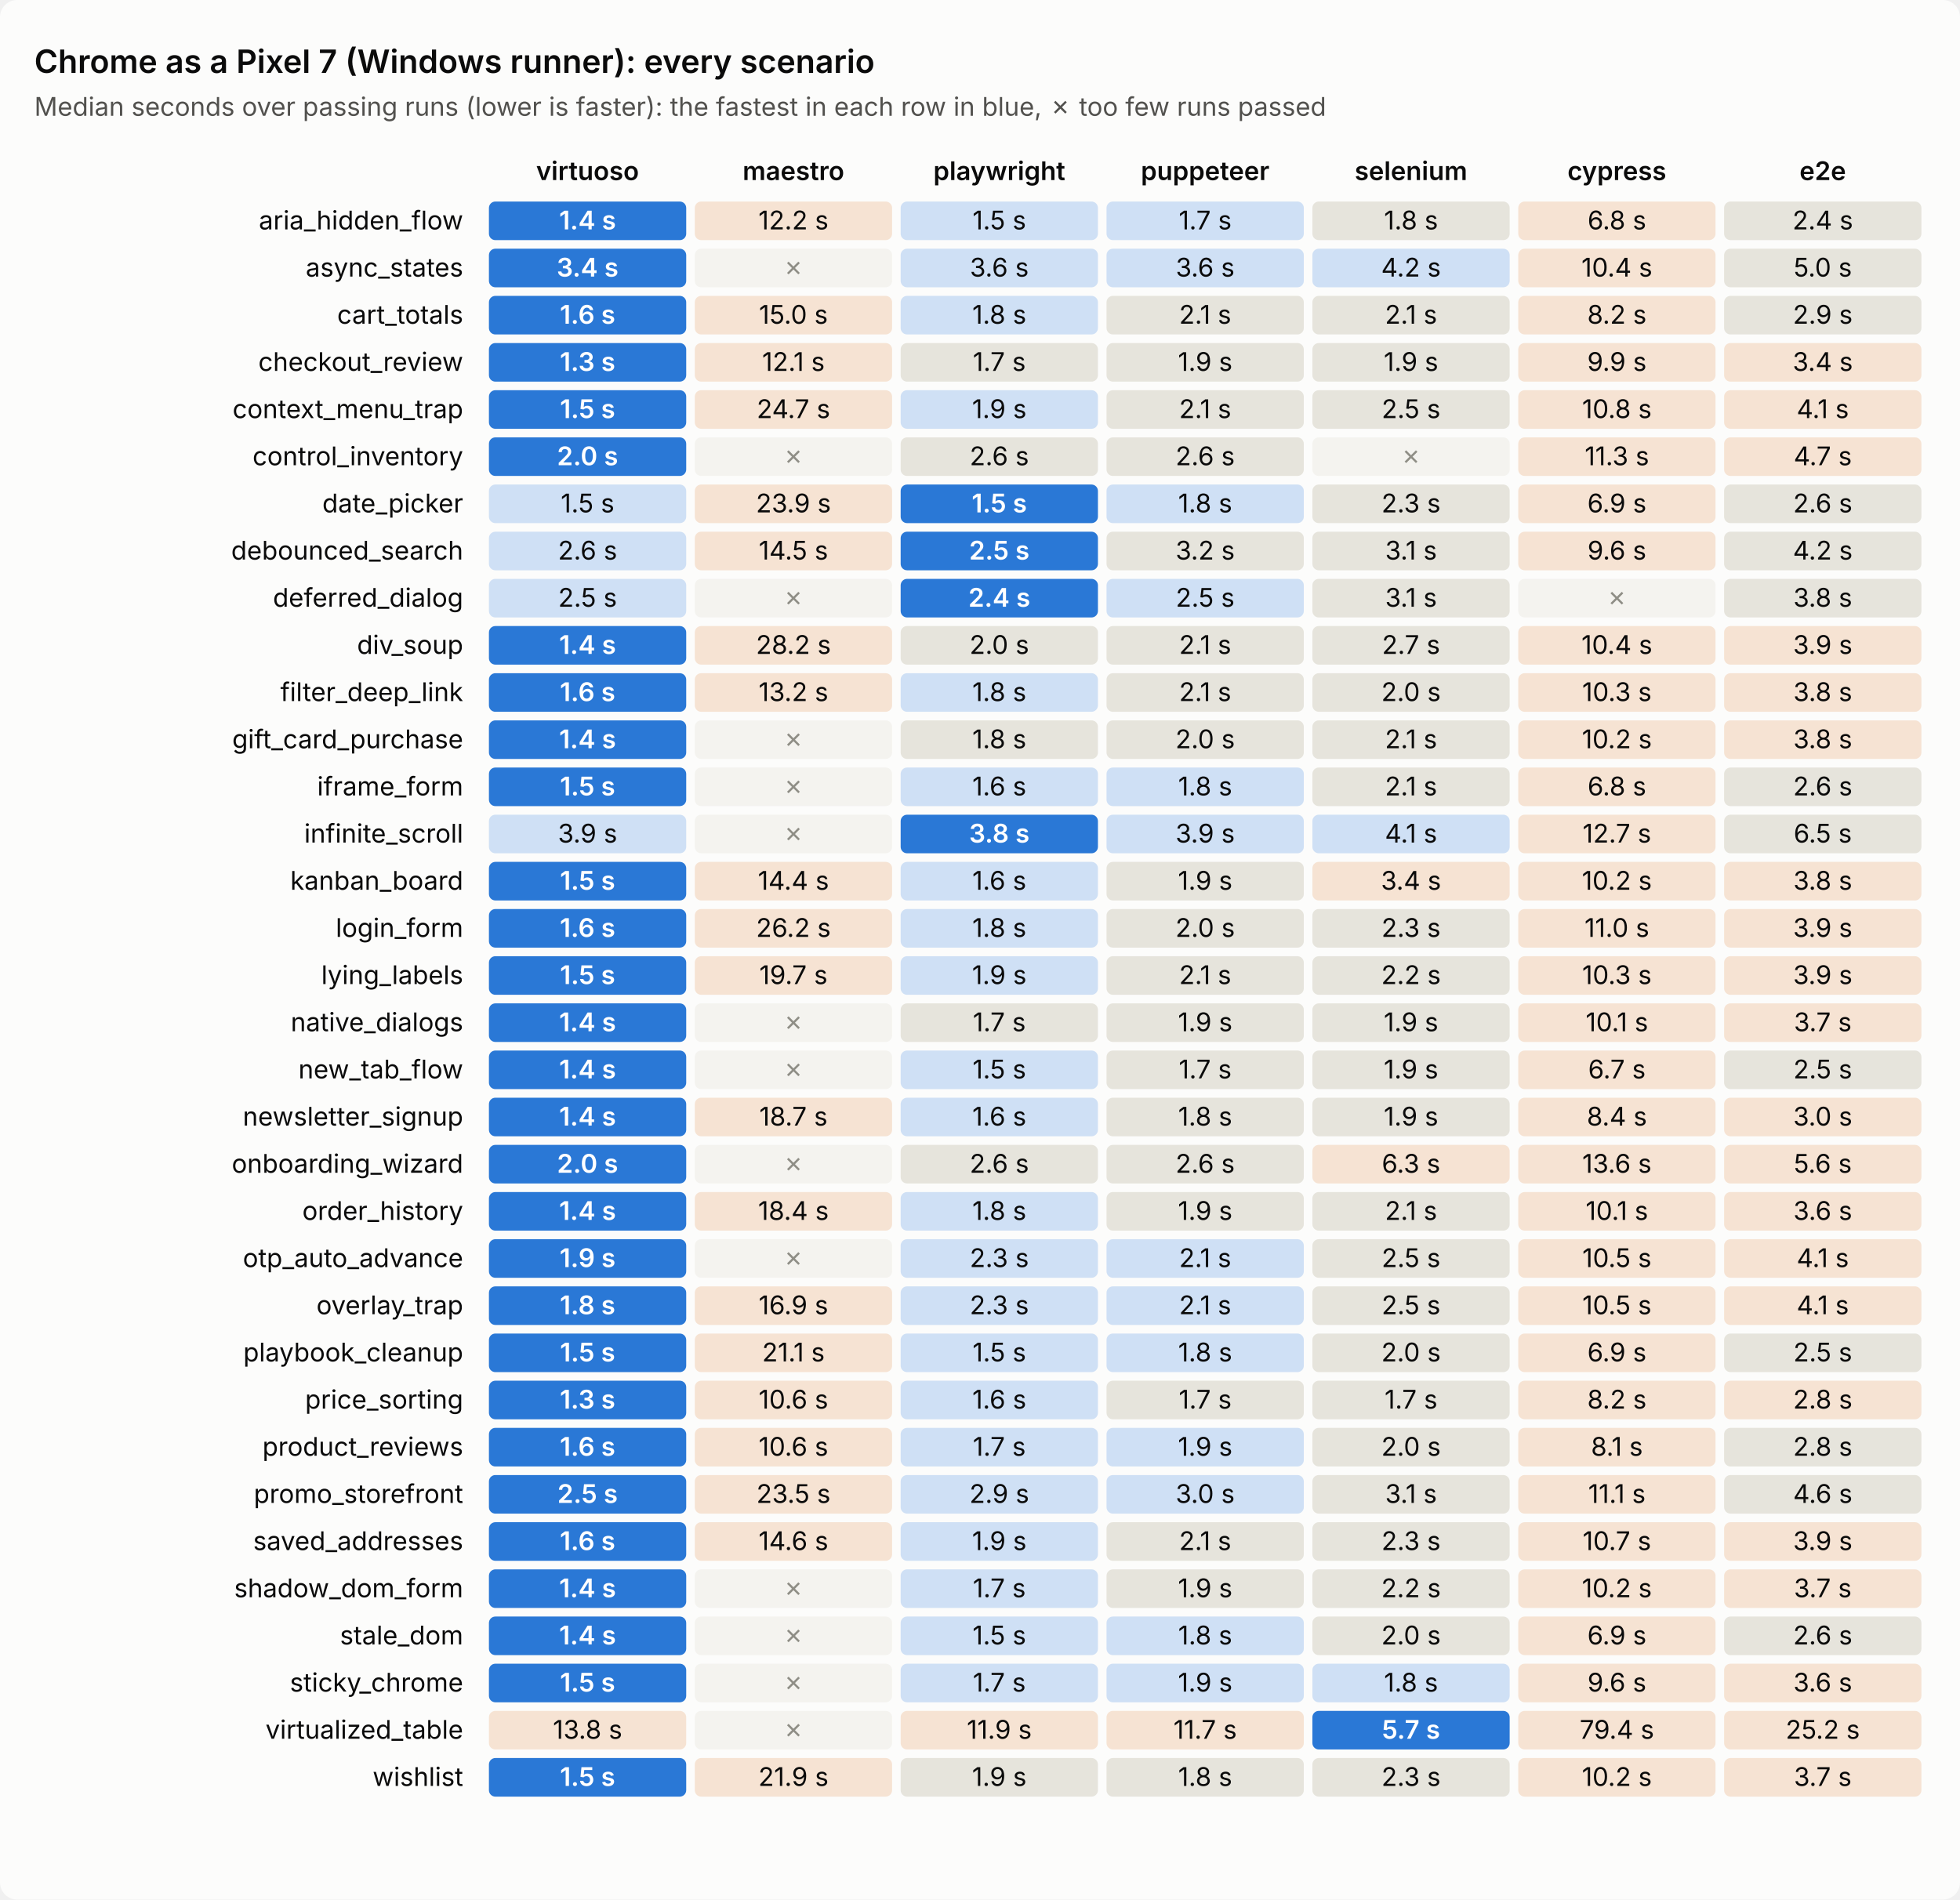
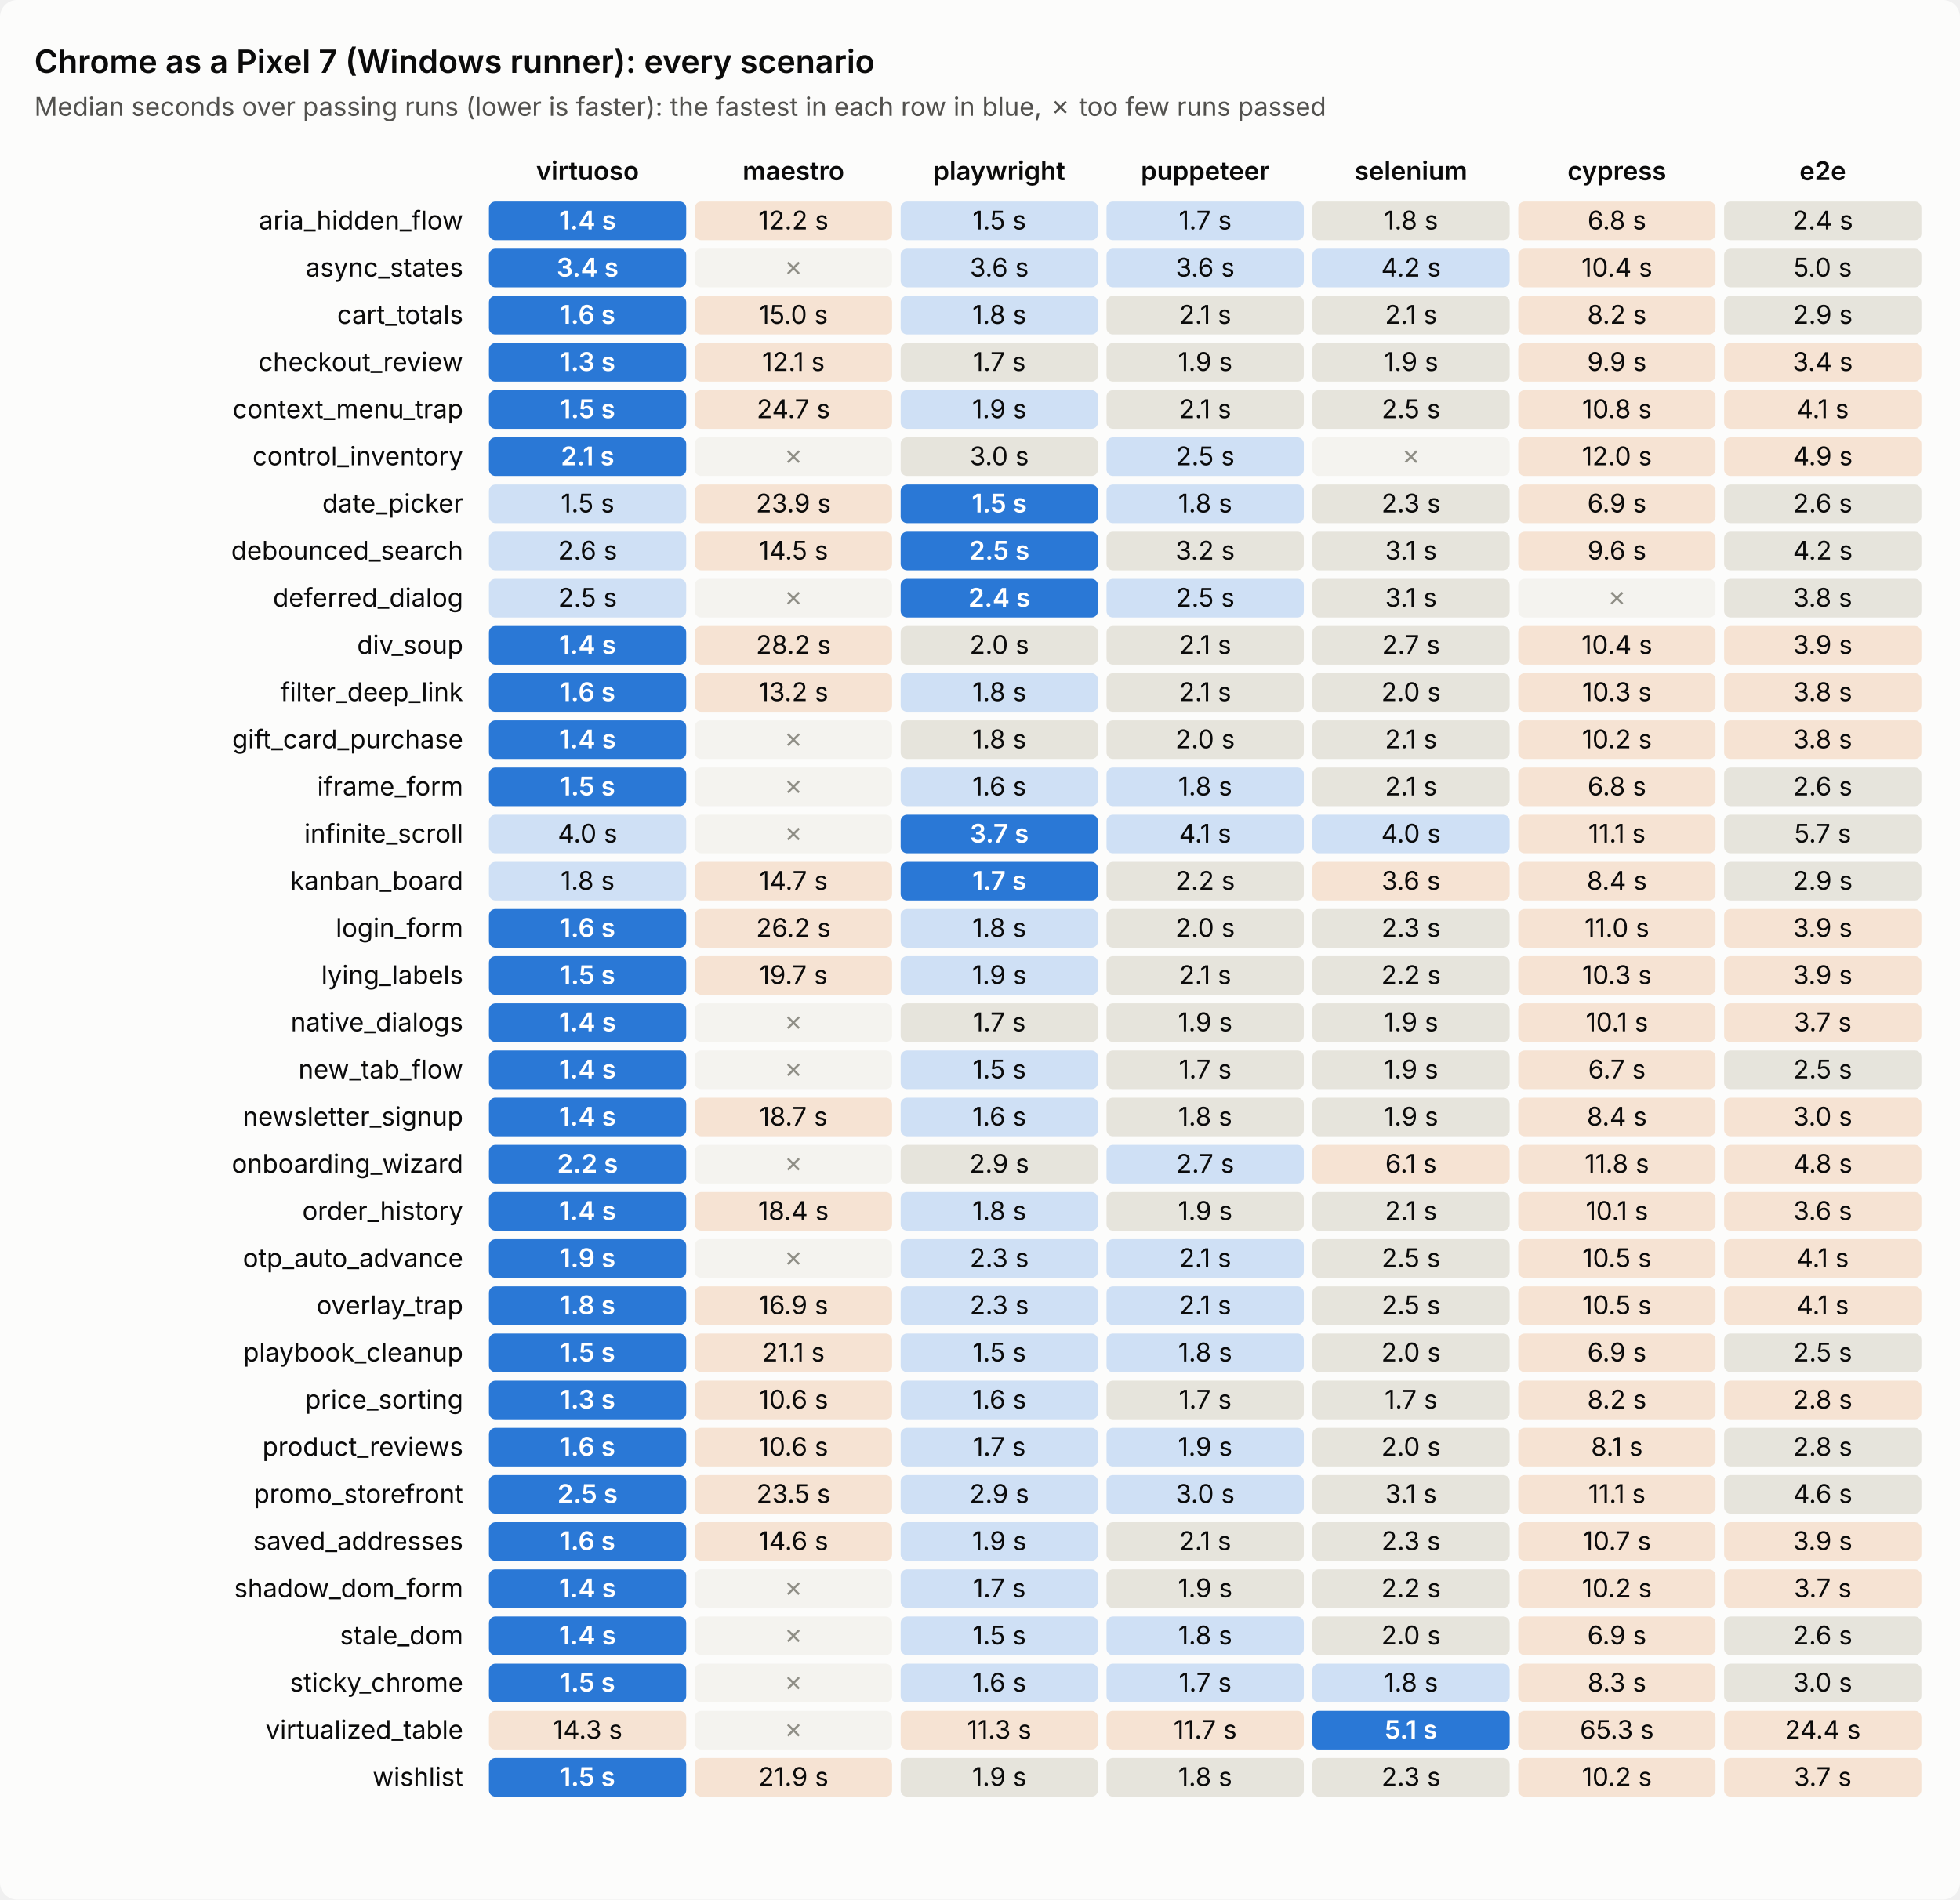
<svg xmlns="http://www.w3.org/2000/svg" viewBox="0 0 914 886" width="914" height="886" role="img" aria-label="Chrome as a Pixel 7 (Windows runner): every scenario's time per tool">
  <style>text{font:12px system-ui,-apple-system,'Segoe UI',sans-serif;fill:#0b0b0b}.sub{fill:#52514e}.title{font-size:15px;font-weight:600}.head{font-weight:600}         .bg{fill:#fcfcfb}.cell{fill:#efeee9}.best{fill:#2a78d6}.best+text{fill:#fff;font-weight:600}.near{fill:#cfe0f5}.mid{fill:#e6e4dc}.far{fill:#f6e3d3}.fail{fill:#f4f3ef}.fail+text{fill:#8f8e86}         @media (prefers-color-scheme: dark){.bg{fill:#1a1a19}text{fill:#f0efec}.sub{fill:#c3c2b7}.cell{fill:#2a2a28}.best{fill:#3987e5}.near{fill:#24364d}.mid{fill:#33322f}.far{fill:#4a3527}.fail{fill:#222221}.fail+text{fill:#7a7970}}</style>
  <rect class="bg" width="914" height="886" rx="8" />
  <text class="title" x="16" y="34.0">Chrome as a Pixel 7 (Windows runner): every scenario</text>
  <text class="sub" x="16" y="54.0">Median seconds over passing runs (lower is faster): the fastest in each row in blue, ✗ too few runs passed</text>
  <text class="head" x="274.0" y="84.0" text-anchor="middle">virtuoso</text>
  <text class="head" x="370.0" y="84.0" text-anchor="middle">maestro</text>
  <text class="head" x="466.0" y="84.0" text-anchor="middle">playwright</text>
  <text class="head" x="562.0" y="84.0" text-anchor="middle">puppeteer</text>
  <text class="head" x="658.0" y="84.0" text-anchor="middle">selenium</text>
  <text class="head" x="754.0" y="84.0" text-anchor="middle">cypress</text>
  <text class="head" x="850.0" y="84.0" text-anchor="middle">e2e</text>
  <text x="216.0" y="107.0" text-anchor="end">aria_hidden_flow</text>
  <rect class="cell best" x="228.0" y="94.0" width="92.0" height="18.0" rx="3" />
  <text x="274.0" y="107.0" text-anchor="middle">1.4 s</text>
  <rect class="cell far" x="324.0" y="94.0" width="92.0" height="18.0" rx="3" />
  <text x="370.0" y="107.0" text-anchor="middle">12.2 s</text>
  <rect class="cell near" x="420.0" y="94.0" width="92.0" height="18.0" rx="3" />
  <text x="466.0" y="107.0" text-anchor="middle">1.5 s</text>
  <rect class="cell near" x="516.0" y="94.0" width="92.0" height="18.0" rx="3" />
  <text x="562.0" y="107.0" text-anchor="middle">1.7 s</text>
  <rect class="cell mid" x="612.0" y="94.0" width="92.0" height="18.0" rx="3" />
  <text x="658.0" y="107.0" text-anchor="middle">1.8 s</text>
  <rect class="cell far" x="708.0" y="94.0" width="92.0" height="18.0" rx="3" />
  <text x="754.0" y="107.0" text-anchor="middle">6.8 s</text>
  <rect class="cell mid" x="804.0" y="94.0" width="92.0" height="18.0" rx="3" />
  <text x="850.0" y="107.0" text-anchor="middle">2.4 s</text>
  <text x="216.0" y="129.0" text-anchor="end">async_states</text>
  <rect class="cell best" x="228.0" y="116.0" width="92.0" height="18.0" rx="3" />
  <text x="274.0" y="129.0" text-anchor="middle">3.4 s</text>
  <rect class="cell fail" x="324.0" y="116.0" width="92.0" height="18.0" rx="3" />
  <text x="370.0" y="129.0" text-anchor="middle">✗</text>
  <rect class="cell near" x="420.0" y="116.0" width="92.0" height="18.0" rx="3" />
  <text x="466.0" y="129.0" text-anchor="middle">3.6 s</text>
  <rect class="cell near" x="516.0" y="116.0" width="92.0" height="18.0" rx="3" />
  <text x="562.0" y="129.0" text-anchor="middle">3.6 s</text>
  <rect class="cell near" x="612.0" y="116.0" width="92.0" height="18.0" rx="3" />
  <text x="658.0" y="129.0" text-anchor="middle">4.2 s</text>
  <rect class="cell far" x="708.0" y="116.0" width="92.0" height="18.0" rx="3" />
  <text x="754.0" y="129.0" text-anchor="middle">10.4 s</text>
  <rect class="cell mid" x="804.0" y="116.0" width="92.0" height="18.0" rx="3" />
  <text x="850.0" y="129.0" text-anchor="middle">5.0 s</text>
  <text x="216.0" y="151.0" text-anchor="end">cart_totals</text>
  <rect class="cell best" x="228.0" y="138.0" width="92.0" height="18.0" rx="3" />
  <text x="274.0" y="151.0" text-anchor="middle">1.6 s</text>
  <rect class="cell far" x="324.0" y="138.0" width="92.0" height="18.0" rx="3" />
  <text x="370.0" y="151.0" text-anchor="middle">15.0 s</text>
  <rect class="cell near" x="420.0" y="138.0" width="92.0" height="18.0" rx="3" />
  <text x="466.0" y="151.0" text-anchor="middle">1.8 s</text>
  <rect class="cell mid" x="516.0" y="138.0" width="92.0" height="18.0" rx="3" />
  <text x="562.0" y="151.0" text-anchor="middle">2.1 s</text>
  <rect class="cell mid" x="612.0" y="138.0" width="92.0" height="18.0" rx="3" />
  <text x="658.0" y="151.0" text-anchor="middle">2.1 s</text>
  <rect class="cell far" x="708.0" y="138.0" width="92.0" height="18.0" rx="3" />
  <text x="754.0" y="151.0" text-anchor="middle">8.2 s</text>
  <rect class="cell mid" x="804.0" y="138.0" width="92.0" height="18.0" rx="3" />
  <text x="850.0" y="151.0" text-anchor="middle">2.9 s</text>
  <text x="216.0" y="173.0" text-anchor="end">checkout_review</text>
  <rect class="cell best" x="228.0" y="160.0" width="92.0" height="18.0" rx="3" />
  <text x="274.0" y="173.0" text-anchor="middle">1.3 s</text>
  <rect class="cell far" x="324.0" y="160.0" width="92.0" height="18.0" rx="3" />
  <text x="370.0" y="173.0" text-anchor="middle">12.1 s</text>
  <rect class="cell mid" x="420.0" y="160.0" width="92.0" height="18.0" rx="3" />
  <text x="466.0" y="173.0" text-anchor="middle">1.7 s</text>
  <rect class="cell mid" x="516.0" y="160.0" width="92.0" height="18.0" rx="3" />
  <text x="562.0" y="173.0" text-anchor="middle">1.9 s</text>
  <rect class="cell mid" x="612.0" y="160.0" width="92.0" height="18.0" rx="3" />
  <text x="658.0" y="173.0" text-anchor="middle">1.9 s</text>
  <rect class="cell far" x="708.0" y="160.0" width="92.0" height="18.0" rx="3" />
  <text x="754.0" y="173.0" text-anchor="middle">9.9 s</text>
  <rect class="cell far" x="804.0" y="160.0" width="92.0" height="18.0" rx="3" />
  <text x="850.0" y="173.0" text-anchor="middle">3.4 s</text>
  <text x="216.0" y="195.0" text-anchor="end">context_menu_trap</text>
  <rect class="cell best" x="228.0" y="182.0" width="92.0" height="18.0" rx="3" />
  <text x="274.0" y="195.0" text-anchor="middle">1.5 s</text>
  <rect class="cell far" x="324.0" y="182.0" width="92.0" height="18.0" rx="3" />
  <text x="370.0" y="195.0" text-anchor="middle">24.7 s</text>
  <rect class="cell near" x="420.0" y="182.0" width="92.0" height="18.0" rx="3" />
  <text x="466.0" y="195.0" text-anchor="middle">1.9 s</text>
  <rect class="cell mid" x="516.0" y="182.0" width="92.0" height="18.0" rx="3" />
  <text x="562.0" y="195.0" text-anchor="middle">2.1 s</text>
  <rect class="cell mid" x="612.0" y="182.0" width="92.0" height="18.0" rx="3" />
  <text x="658.0" y="195.0" text-anchor="middle">2.5 s</text>
  <rect class="cell far" x="708.0" y="182.0" width="92.0" height="18.0" rx="3" />
  <text x="754.0" y="195.0" text-anchor="middle">10.8 s</text>
  <rect class="cell far" x="804.0" y="182.0" width="92.0" height="18.0" rx="3" />
  <text x="850.0" y="195.0" text-anchor="middle">4.1 s</text>
  <text x="216.0" y="217.0" text-anchor="end">control_inventory</text>
  <rect class="cell best" x="228.0" y="204.0" width="92.0" height="18.0" rx="3" />
-   <text x="274.0" y="217.0" text-anchor="middle">2.0 s</text>
+   <text x="274.0" y="217.0" text-anchor="middle">2.1 s</text>
  <rect class="cell fail" x="324.0" y="204.0" width="92.0" height="18.0" rx="3" />
  <text x="370.0" y="217.0" text-anchor="middle">✗</text>
  <rect class="cell mid" x="420.0" y="204.0" width="92.0" height="18.0" rx="3" />
-   <text x="466.0" y="217.0" text-anchor="middle">2.6 s</text>
-   <rect class="cell mid" x="516.0" y="204.0" width="92.0" height="18.0" rx="3" />
-   <text x="562.0" y="217.0" text-anchor="middle">2.6 s</text>
+   <text x="466.0" y="217.0" text-anchor="middle">3.0 s</text>
+   <rect class="cell near" x="516.0" y="204.0" width="92.0" height="18.0" rx="3" />
+   <text x="562.0" y="217.0" text-anchor="middle">2.5 s</text>
  <rect class="cell fail" x="612.0" y="204.0" width="92.0" height="18.0" rx="3" />
  <text x="658.0" y="217.0" text-anchor="middle">✗</text>
  <rect class="cell far" x="708.0" y="204.0" width="92.0" height="18.0" rx="3" />
-   <text x="754.0" y="217.0" text-anchor="middle">11.3 s</text>
+   <text x="754.0" y="217.0" text-anchor="middle">12.0 s</text>
  <rect class="cell far" x="804.0" y="204.0" width="92.0" height="18.0" rx="3" />
-   <text x="850.0" y="217.0" text-anchor="middle">4.7 s</text>
+   <text x="850.0" y="217.0" text-anchor="middle">4.9 s</text>
  <text x="216.0" y="239.0" text-anchor="end">date_picker</text>
  <rect class="cell near" x="228.0" y="226.0" width="92.0" height="18.0" rx="3" />
  <text x="274.0" y="239.0" text-anchor="middle">1.5 s</text>
  <rect class="cell far" x="324.0" y="226.0" width="92.0" height="18.0" rx="3" />
  <text x="370.0" y="239.0" text-anchor="middle">23.9 s</text>
  <rect class="cell best" x="420.0" y="226.0" width="92.0" height="18.0" rx="3" />
  <text x="466.0" y="239.0" text-anchor="middle">1.5 s</text>
  <rect class="cell near" x="516.0" y="226.0" width="92.0" height="18.0" rx="3" />
  <text x="562.0" y="239.0" text-anchor="middle">1.8 s</text>
  <rect class="cell mid" x="612.0" y="226.0" width="92.0" height="18.0" rx="3" />
  <text x="658.0" y="239.0" text-anchor="middle">2.3 s</text>
  <rect class="cell far" x="708.0" y="226.0" width="92.0" height="18.0" rx="3" />
  <text x="754.0" y="239.0" text-anchor="middle">6.9 s</text>
  <rect class="cell mid" x="804.0" y="226.0" width="92.0" height="18.0" rx="3" />
  <text x="850.0" y="239.0" text-anchor="middle">2.6 s</text>
  <text x="216.0" y="261.0" text-anchor="end">debounced_search</text>
  <rect class="cell near" x="228.0" y="248.0" width="92.0" height="18.0" rx="3" />
  <text x="274.0" y="261.0" text-anchor="middle">2.6 s</text>
  <rect class="cell far" x="324.0" y="248.0" width="92.0" height="18.0" rx="3" />
  <text x="370.0" y="261.0" text-anchor="middle">14.5 s</text>
  <rect class="cell best" x="420.0" y="248.0" width="92.0" height="18.0" rx="3" />
  <text x="466.0" y="261.0" text-anchor="middle">2.5 s</text>
  <rect class="cell mid" x="516.0" y="248.0" width="92.0" height="18.0" rx="3" />
  <text x="562.0" y="261.0" text-anchor="middle">3.2 s</text>
  <rect class="cell mid" x="612.0" y="248.0" width="92.0" height="18.0" rx="3" />
  <text x="658.0" y="261.0" text-anchor="middle">3.1 s</text>
  <rect class="cell far" x="708.0" y="248.0" width="92.0" height="18.0" rx="3" />
  <text x="754.0" y="261.0" text-anchor="middle">9.6 s</text>
  <rect class="cell mid" x="804.0" y="248.0" width="92.0" height="18.0" rx="3" />
  <text x="850.0" y="261.0" text-anchor="middle">4.2 s</text>
  <text x="216.0" y="283.0" text-anchor="end">deferred_dialog</text>
  <rect class="cell near" x="228.0" y="270.0" width="92.0" height="18.0" rx="3" />
  <text x="274.0" y="283.0" text-anchor="middle">2.5 s</text>
  <rect class="cell fail" x="324.0" y="270.0" width="92.0" height="18.0" rx="3" />
  <text x="370.0" y="283.0" text-anchor="middle">✗</text>
  <rect class="cell best" x="420.0" y="270.0" width="92.0" height="18.0" rx="3" />
  <text x="466.0" y="283.0" text-anchor="middle">2.4 s</text>
  <rect class="cell near" x="516.0" y="270.0" width="92.0" height="18.0" rx="3" />
  <text x="562.0" y="283.0" text-anchor="middle">2.5 s</text>
  <rect class="cell mid" x="612.0" y="270.0" width="92.0" height="18.0" rx="3" />
  <text x="658.0" y="283.0" text-anchor="middle">3.1 s</text>
  <rect class="cell fail" x="708.0" y="270.0" width="92.0" height="18.0" rx="3" />
  <text x="754.0" y="283.0" text-anchor="middle">✗</text>
  <rect class="cell mid" x="804.0" y="270.0" width="92.0" height="18.0" rx="3" />
  <text x="850.0" y="283.0" text-anchor="middle">3.8 s</text>
  <text x="216.0" y="305.0" text-anchor="end">div_soup</text>
  <rect class="cell best" x="228.0" y="292.0" width="92.0" height="18.0" rx="3" />
  <text x="274.0" y="305.0" text-anchor="middle">1.4 s</text>
  <rect class="cell far" x="324.0" y="292.0" width="92.0" height="18.0" rx="3" />
  <text x="370.0" y="305.0" text-anchor="middle">28.2 s</text>
  <rect class="cell mid" x="420.0" y="292.0" width="92.0" height="18.0" rx="3" />
  <text x="466.0" y="305.0" text-anchor="middle">2.0 s</text>
  <rect class="cell mid" x="516.0" y="292.0" width="92.0" height="18.0" rx="3" />
  <text x="562.0" y="305.0" text-anchor="middle">2.1 s</text>
  <rect class="cell mid" x="612.0" y="292.0" width="92.0" height="18.0" rx="3" />
  <text x="658.0" y="305.0" text-anchor="middle">2.7 s</text>
  <rect class="cell far" x="708.0" y="292.0" width="92.0" height="18.0" rx="3" />
  <text x="754.0" y="305.0" text-anchor="middle">10.4 s</text>
  <rect class="cell far" x="804.0" y="292.0" width="92.0" height="18.0" rx="3" />
  <text x="850.0" y="305.0" text-anchor="middle">3.9 s</text>
  <text x="216.0" y="327.0" text-anchor="end">filter_deep_link</text>
  <rect class="cell best" x="228.0" y="314.0" width="92.0" height="18.0" rx="3" />
  <text x="274.0" y="327.0" text-anchor="middle">1.6 s</text>
  <rect class="cell far" x="324.0" y="314.0" width="92.0" height="18.0" rx="3" />
  <text x="370.0" y="327.0" text-anchor="middle">13.2 s</text>
  <rect class="cell near" x="420.0" y="314.0" width="92.0" height="18.0" rx="3" />
  <text x="466.0" y="327.0" text-anchor="middle">1.8 s</text>
  <rect class="cell mid" x="516.0" y="314.0" width="92.0" height="18.0" rx="3" />
  <text x="562.0" y="327.0" text-anchor="middle">2.1 s</text>
  <rect class="cell mid" x="612.0" y="314.0" width="92.0" height="18.0" rx="3" />
  <text x="658.0" y="327.0" text-anchor="middle">2.0 s</text>
  <rect class="cell far" x="708.0" y="314.0" width="92.0" height="18.0" rx="3" />
  <text x="754.0" y="327.0" text-anchor="middle">10.3 s</text>
  <rect class="cell far" x="804.0" y="314.0" width="92.0" height="18.0" rx="3" />
  <text x="850.0" y="327.0" text-anchor="middle">3.8 s</text>
  <text x="216.0" y="349.0" text-anchor="end">gift_card_purchase</text>
  <rect class="cell best" x="228.0" y="336.0" width="92.0" height="18.0" rx="3" />
  <text x="274.0" y="349.0" text-anchor="middle">1.4 s</text>
  <rect class="cell fail" x="324.0" y="336.0" width="92.0" height="18.0" rx="3" />
  <text x="370.0" y="349.0" text-anchor="middle">✗</text>
  <rect class="cell mid" x="420.0" y="336.0" width="92.0" height="18.0" rx="3" />
  <text x="466.0" y="349.0" text-anchor="middle">1.8 s</text>
  <rect class="cell mid" x="516.0" y="336.0" width="92.0" height="18.0" rx="3" />
  <text x="562.0" y="349.0" text-anchor="middle">2.0 s</text>
  <rect class="cell mid" x="612.0" y="336.0" width="92.0" height="18.0" rx="3" />
  <text x="658.0" y="349.0" text-anchor="middle">2.1 s</text>
  <rect class="cell far" x="708.0" y="336.0" width="92.0" height="18.0" rx="3" />
  <text x="754.0" y="349.0" text-anchor="middle">10.2 s</text>
  <rect class="cell far" x="804.0" y="336.0" width="92.0" height="18.0" rx="3" />
  <text x="850.0" y="349.0" text-anchor="middle">3.8 s</text>
  <text x="216.0" y="371.0" text-anchor="end">iframe_form</text>
  <rect class="cell best" x="228.0" y="358.0" width="92.0" height="18.0" rx="3" />
  <text x="274.0" y="371.0" text-anchor="middle">1.5 s</text>
  <rect class="cell fail" x="324.0" y="358.0" width="92.0" height="18.0" rx="3" />
  <text x="370.0" y="371.0" text-anchor="middle">✗</text>
  <rect class="cell near" x="420.0" y="358.0" width="92.0" height="18.0" rx="3" />
  <text x="466.0" y="371.0" text-anchor="middle">1.6 s</text>
  <rect class="cell near" x="516.0" y="358.0" width="92.0" height="18.0" rx="3" />
  <text x="562.0" y="371.0" text-anchor="middle">1.8 s</text>
  <rect class="cell mid" x="612.0" y="358.0" width="92.0" height="18.0" rx="3" />
  <text x="658.0" y="371.0" text-anchor="middle">2.1 s</text>
  <rect class="cell far" x="708.0" y="358.0" width="92.0" height="18.0" rx="3" />
  <text x="754.0" y="371.0" text-anchor="middle">6.8 s</text>
  <rect class="cell mid" x="804.0" y="358.0" width="92.0" height="18.0" rx="3" />
  <text x="850.0" y="371.0" text-anchor="middle">2.6 s</text>
  <text x="216.0" y="393.0" text-anchor="end">infinite_scroll</text>
  <rect class="cell near" x="228.0" y="380.0" width="92.0" height="18.0" rx="3" />
-   <text x="274.0" y="393.0" text-anchor="middle">3.9 s</text>
+   <text x="274.0" y="393.0" text-anchor="middle">4.0 s</text>
  <rect class="cell fail" x="324.0" y="380.0" width="92.0" height="18.0" rx="3" />
  <text x="370.0" y="393.0" text-anchor="middle">✗</text>
  <rect class="cell best" x="420.0" y="380.0" width="92.0" height="18.0" rx="3" />
-   <text x="466.0" y="393.0" text-anchor="middle">3.8 s</text>
+   <text x="466.0" y="393.0" text-anchor="middle">3.7 s</text>
  <rect class="cell near" x="516.0" y="380.0" width="92.0" height="18.0" rx="3" />
-   <text x="562.0" y="393.0" text-anchor="middle">3.9 s</text>
+   <text x="562.0" y="393.0" text-anchor="middle">4.1 s</text>
  <rect class="cell near" x="612.0" y="380.0" width="92.0" height="18.0" rx="3" />
-   <text x="658.0" y="393.0" text-anchor="middle">4.1 s</text>
+   <text x="658.0" y="393.0" text-anchor="middle">4.0 s</text>
  <rect class="cell far" x="708.0" y="380.0" width="92.0" height="18.0" rx="3" />
-   <text x="754.0" y="393.0" text-anchor="middle">12.7 s</text>
+   <text x="754.0" y="393.0" text-anchor="middle">11.1 s</text>
  <rect class="cell mid" x="804.0" y="380.0" width="92.0" height="18.0" rx="3" />
-   <text x="850.0" y="393.0" text-anchor="middle">6.5 s</text>
+   <text x="850.0" y="393.0" text-anchor="middle">5.7 s</text>
  <text x="216.0" y="415.0" text-anchor="end">kanban_board</text>
-   <rect class="cell best" x="228.0" y="402.0" width="92.0" height="18.0" rx="3" />
-   <text x="274.0" y="415.0" text-anchor="middle">1.5 s</text>
+   <rect class="cell near" x="228.0" y="402.0" width="92.0" height="18.0" rx="3" />
+   <text x="274.0" y="415.0" text-anchor="middle">1.8 s</text>
  <rect class="cell far" x="324.0" y="402.0" width="92.0" height="18.0" rx="3" />
-   <text x="370.0" y="415.0" text-anchor="middle">14.4 s</text>
-   <rect class="cell near" x="420.0" y="402.0" width="92.0" height="18.0" rx="3" />
-   <text x="466.0" y="415.0" text-anchor="middle">1.6 s</text>
+   <text x="370.0" y="415.0" text-anchor="middle">14.7 s</text>
+   <rect class="cell best" x="420.0" y="402.0" width="92.0" height="18.0" rx="3" />
+   <text x="466.0" y="415.0" text-anchor="middle">1.7 s</text>
  <rect class="cell mid" x="516.0" y="402.0" width="92.0" height="18.0" rx="3" />
-   <text x="562.0" y="415.0" text-anchor="middle">1.9 s</text>
+   <text x="562.0" y="415.0" text-anchor="middle">2.2 s</text>
  <rect class="cell far" x="612.0" y="402.0" width="92.0" height="18.0" rx="3" />
-   <text x="658.0" y="415.0" text-anchor="middle">3.4 s</text>
+   <text x="658.0" y="415.0" text-anchor="middle">3.6 s</text>
  <rect class="cell far" x="708.0" y="402.0" width="92.0" height="18.0" rx="3" />
-   <text x="754.0" y="415.0" text-anchor="middle">10.2 s</text>
-   <rect class="cell far" x="804.0" y="402.0" width="92.0" height="18.0" rx="3" />
-   <text x="850.0" y="415.0" text-anchor="middle">3.8 s</text>
+   <text x="754.0" y="415.0" text-anchor="middle">8.4 s</text>
+   <rect class="cell mid" x="804.0" y="402.0" width="92.0" height="18.0" rx="3" />
+   <text x="850.0" y="415.0" text-anchor="middle">2.9 s</text>
  <text x="216.0" y="437.0" text-anchor="end">login_form</text>
  <rect class="cell best" x="228.0" y="424.0" width="92.0" height="18.0" rx="3" />
  <text x="274.0" y="437.0" text-anchor="middle">1.6 s</text>
  <rect class="cell far" x="324.0" y="424.0" width="92.0" height="18.0" rx="3" />
  <text x="370.0" y="437.0" text-anchor="middle">26.2 s</text>
  <rect class="cell near" x="420.0" y="424.0" width="92.0" height="18.0" rx="3" />
  <text x="466.0" y="437.0" text-anchor="middle">1.8 s</text>
  <rect class="cell mid" x="516.0" y="424.0" width="92.0" height="18.0" rx="3" />
  <text x="562.0" y="437.0" text-anchor="middle">2.0 s</text>
  <rect class="cell mid" x="612.0" y="424.0" width="92.0" height="18.0" rx="3" />
  <text x="658.0" y="437.0" text-anchor="middle">2.3 s</text>
  <rect class="cell far" x="708.0" y="424.0" width="92.0" height="18.0" rx="3" />
  <text x="754.0" y="437.0" text-anchor="middle">11.0 s</text>
  <rect class="cell far" x="804.0" y="424.0" width="92.0" height="18.0" rx="3" />
  <text x="850.0" y="437.0" text-anchor="middle">3.9 s</text>
  <text x="216.0" y="459.0" text-anchor="end">lying_labels</text>
  <rect class="cell best" x="228.0" y="446.0" width="92.0" height="18.0" rx="3" />
  <text x="274.0" y="459.0" text-anchor="middle">1.5 s</text>
  <rect class="cell far" x="324.0" y="446.0" width="92.0" height="18.0" rx="3" />
  <text x="370.0" y="459.0" text-anchor="middle">19.7 s</text>
  <rect class="cell near" x="420.0" y="446.0" width="92.0" height="18.0" rx="3" />
  <text x="466.0" y="459.0" text-anchor="middle">1.9 s</text>
  <rect class="cell mid" x="516.0" y="446.0" width="92.0" height="18.0" rx="3" />
  <text x="562.0" y="459.0" text-anchor="middle">2.1 s</text>
  <rect class="cell mid" x="612.0" y="446.0" width="92.0" height="18.0" rx="3" />
  <text x="658.0" y="459.0" text-anchor="middle">2.2 s</text>
  <rect class="cell far" x="708.0" y="446.0" width="92.0" height="18.0" rx="3" />
  <text x="754.0" y="459.0" text-anchor="middle">10.3 s</text>
  <rect class="cell far" x="804.0" y="446.0" width="92.0" height="18.0" rx="3" />
  <text x="850.0" y="459.0" text-anchor="middle">3.9 s</text>
  <text x="216.0" y="481.0" text-anchor="end">native_dialogs</text>
  <rect class="cell best" x="228.0" y="468.0" width="92.0" height="18.0" rx="3" />
  <text x="274.0" y="481.0" text-anchor="middle">1.4 s</text>
  <rect class="cell fail" x="324.0" y="468.0" width="92.0" height="18.0" rx="3" />
  <text x="370.0" y="481.0" text-anchor="middle">✗</text>
  <rect class="cell mid" x="420.0" y="468.0" width="92.0" height="18.0" rx="3" />
  <text x="466.0" y="481.0" text-anchor="middle">1.7 s</text>
  <rect class="cell mid" x="516.0" y="468.0" width="92.0" height="18.0" rx="3" />
  <text x="562.0" y="481.0" text-anchor="middle">1.9 s</text>
  <rect class="cell mid" x="612.0" y="468.0" width="92.0" height="18.0" rx="3" />
  <text x="658.0" y="481.0" text-anchor="middle">1.9 s</text>
  <rect class="cell far" x="708.0" y="468.0" width="92.0" height="18.0" rx="3" />
  <text x="754.0" y="481.0" text-anchor="middle">10.1 s</text>
  <rect class="cell far" x="804.0" y="468.0" width="92.0" height="18.0" rx="3" />
  <text x="850.0" y="481.0" text-anchor="middle">3.7 s</text>
  <text x="216.0" y="503.0" text-anchor="end">new_tab_flow</text>
  <rect class="cell best" x="228.0" y="490.0" width="92.0" height="18.0" rx="3" />
  <text x="274.0" y="503.0" text-anchor="middle">1.4 s</text>
  <rect class="cell fail" x="324.0" y="490.0" width="92.0" height="18.0" rx="3" />
  <text x="370.0" y="503.0" text-anchor="middle">✗</text>
  <rect class="cell near" x="420.0" y="490.0" width="92.0" height="18.0" rx="3" />
  <text x="466.0" y="503.0" text-anchor="middle">1.5 s</text>
  <rect class="cell mid" x="516.0" y="490.0" width="92.0" height="18.0" rx="3" />
  <text x="562.0" y="503.0" text-anchor="middle">1.7 s</text>
  <rect class="cell mid" x="612.0" y="490.0" width="92.0" height="18.0" rx="3" />
  <text x="658.0" y="503.0" text-anchor="middle">1.9 s</text>
  <rect class="cell far" x="708.0" y="490.0" width="92.0" height="18.0" rx="3" />
  <text x="754.0" y="503.0" text-anchor="middle">6.7 s</text>
  <rect class="cell mid" x="804.0" y="490.0" width="92.0" height="18.0" rx="3" />
  <text x="850.0" y="503.0" text-anchor="middle">2.5 s</text>
  <text x="216.0" y="525.0" text-anchor="end">newsletter_signup</text>
  <rect class="cell best" x="228.0" y="512.0" width="92.0" height="18.0" rx="3" />
  <text x="274.0" y="525.0" text-anchor="middle">1.4 s</text>
  <rect class="cell far" x="324.0" y="512.0" width="92.0" height="18.0" rx="3" />
  <text x="370.0" y="525.0" text-anchor="middle">18.7 s</text>
  <rect class="cell near" x="420.0" y="512.0" width="92.0" height="18.0" rx="3" />
  <text x="466.0" y="525.0" text-anchor="middle">1.6 s</text>
  <rect class="cell mid" x="516.0" y="512.0" width="92.0" height="18.0" rx="3" />
  <text x="562.0" y="525.0" text-anchor="middle">1.8 s</text>
  <rect class="cell mid" x="612.0" y="512.0" width="92.0" height="18.0" rx="3" />
  <text x="658.0" y="525.0" text-anchor="middle">1.9 s</text>
  <rect class="cell far" x="708.0" y="512.0" width="92.0" height="18.0" rx="3" />
  <text x="754.0" y="525.0" text-anchor="middle">8.4 s</text>
  <rect class="cell far" x="804.0" y="512.0" width="92.0" height="18.0" rx="3" />
  <text x="850.0" y="525.0" text-anchor="middle">3.0 s</text>
  <text x="216.0" y="547.0" text-anchor="end">onboarding_wizard</text>
  <rect class="cell best" x="228.0" y="534.0" width="92.0" height="18.0" rx="3" />
-   <text x="274.0" y="547.0" text-anchor="middle">2.0 s</text>
+   <text x="274.0" y="547.0" text-anchor="middle">2.2 s</text>
  <rect class="cell fail" x="324.0" y="534.0" width="92.0" height="18.0" rx="3" />
  <text x="370.0" y="547.0" text-anchor="middle">✗</text>
  <rect class="cell mid" x="420.0" y="534.0" width="92.0" height="18.0" rx="3" />
-   <text x="466.0" y="547.0" text-anchor="middle">2.6 s</text>
-   <rect class="cell mid" x="516.0" y="534.0" width="92.0" height="18.0" rx="3" />
-   <text x="562.0" y="547.0" text-anchor="middle">2.6 s</text>
+   <text x="466.0" y="547.0" text-anchor="middle">2.9 s</text>
+   <rect class="cell near" x="516.0" y="534.0" width="92.0" height="18.0" rx="3" />
+   <text x="562.0" y="547.0" text-anchor="middle">2.7 s</text>
  <rect class="cell far" x="612.0" y="534.0" width="92.0" height="18.0" rx="3" />
-   <text x="658.0" y="547.0" text-anchor="middle">6.3 s</text>
+   <text x="658.0" y="547.0" text-anchor="middle">6.1 s</text>
  <rect class="cell far" x="708.0" y="534.0" width="92.0" height="18.0" rx="3" />
-   <text x="754.0" y="547.0" text-anchor="middle">13.6 s</text>
+   <text x="754.0" y="547.0" text-anchor="middle">11.8 s</text>
  <rect class="cell far" x="804.0" y="534.0" width="92.0" height="18.0" rx="3" />
-   <text x="850.0" y="547.0" text-anchor="middle">5.6 s</text>
+   <text x="850.0" y="547.0" text-anchor="middle">4.8 s</text>
  <text x="216.0" y="569.0" text-anchor="end">order_history</text>
  <rect class="cell best" x="228.0" y="556.0" width="92.0" height="18.0" rx="3" />
  <text x="274.0" y="569.0" text-anchor="middle">1.4 s</text>
  <rect class="cell far" x="324.0" y="556.0" width="92.0" height="18.0" rx="3" />
  <text x="370.0" y="569.0" text-anchor="middle">18.4 s</text>
  <rect class="cell near" x="420.0" y="556.0" width="92.0" height="18.0" rx="3" />
  <text x="466.0" y="569.0" text-anchor="middle">1.8 s</text>
  <rect class="cell mid" x="516.0" y="556.0" width="92.0" height="18.0" rx="3" />
  <text x="562.0" y="569.0" text-anchor="middle">1.9 s</text>
  <rect class="cell mid" x="612.0" y="556.0" width="92.0" height="18.0" rx="3" />
  <text x="658.0" y="569.0" text-anchor="middle">2.1 s</text>
  <rect class="cell far" x="708.0" y="556.0" width="92.0" height="18.0" rx="3" />
  <text x="754.0" y="569.0" text-anchor="middle">10.1 s</text>
  <rect class="cell far" x="804.0" y="556.0" width="92.0" height="18.0" rx="3" />
  <text x="850.0" y="569.0" text-anchor="middle">3.6 s</text>
  <text x="216.0" y="591.0" text-anchor="end">otp_auto_advance</text>
  <rect class="cell best" x="228.0" y="578.0" width="92.0" height="18.0" rx="3" />
  <text x="274.0" y="591.0" text-anchor="middle">1.9 s</text>
  <rect class="cell fail" x="324.0" y="578.0" width="92.0" height="18.0" rx="3" />
  <text x="370.0" y="591.0" text-anchor="middle">✗</text>
  <rect class="cell near" x="420.0" y="578.0" width="92.0" height="18.0" rx="3" />
  <text x="466.0" y="591.0" text-anchor="middle">2.3 s</text>
  <rect class="cell near" x="516.0" y="578.0" width="92.0" height="18.0" rx="3" />
  <text x="562.0" y="591.0" text-anchor="middle">2.1 s</text>
  <rect class="cell mid" x="612.0" y="578.0" width="92.0" height="18.0" rx="3" />
  <text x="658.0" y="591.0" text-anchor="middle">2.5 s</text>
  <rect class="cell far" x="708.0" y="578.0" width="92.0" height="18.0" rx="3" />
  <text x="754.0" y="591.0" text-anchor="middle">10.5 s</text>
  <rect class="cell far" x="804.0" y="578.0" width="92.0" height="18.0" rx="3" />
  <text x="850.0" y="591.0" text-anchor="middle">4.1 s</text>
  <text x="216.0" y="613.0" text-anchor="end">overlay_trap</text>
  <rect class="cell best" x="228.0" y="600.0" width="92.0" height="18.0" rx="3" />
  <text x="274.0" y="613.0" text-anchor="middle">1.8 s</text>
  <rect class="cell far" x="324.0" y="600.0" width="92.0" height="18.0" rx="3" />
  <text x="370.0" y="613.0" text-anchor="middle">16.9 s</text>
  <rect class="cell near" x="420.0" y="600.0" width="92.0" height="18.0" rx="3" />
  <text x="466.0" y="613.0" text-anchor="middle">2.3 s</text>
  <rect class="cell near" x="516.0" y="600.0" width="92.0" height="18.0" rx="3" />
  <text x="562.0" y="613.0" text-anchor="middle">2.1 s</text>
  <rect class="cell mid" x="612.0" y="600.0" width="92.0" height="18.0" rx="3" />
  <text x="658.0" y="613.0" text-anchor="middle">2.5 s</text>
  <rect class="cell far" x="708.0" y="600.0" width="92.0" height="18.0" rx="3" />
  <text x="754.0" y="613.0" text-anchor="middle">10.5 s</text>
  <rect class="cell far" x="804.0" y="600.0" width="92.0" height="18.0" rx="3" />
  <text x="850.0" y="613.0" text-anchor="middle">4.1 s</text>
  <text x="216.0" y="635.0" text-anchor="end">playbook_cleanup</text>
  <rect class="cell best" x="228.0" y="622.0" width="92.0" height="18.0" rx="3" />
  <text x="274.0" y="635.0" text-anchor="middle">1.5 s</text>
  <rect class="cell far" x="324.0" y="622.0" width="92.0" height="18.0" rx="3" />
  <text x="370.0" y="635.0" text-anchor="middle">21.1 s</text>
  <rect class="cell near" x="420.0" y="622.0" width="92.0" height="18.0" rx="3" />
  <text x="466.0" y="635.0" text-anchor="middle">1.5 s</text>
  <rect class="cell near" x="516.0" y="622.0" width="92.0" height="18.0" rx="3" />
  <text x="562.0" y="635.0" text-anchor="middle">1.8 s</text>
  <rect class="cell mid" x="612.0" y="622.0" width="92.0" height="18.0" rx="3" />
  <text x="658.0" y="635.0" text-anchor="middle">2.0 s</text>
  <rect class="cell far" x="708.0" y="622.0" width="92.0" height="18.0" rx="3" />
  <text x="754.0" y="635.0" text-anchor="middle">6.9 s</text>
  <rect class="cell mid" x="804.0" y="622.0" width="92.0" height="18.0" rx="3" />
  <text x="850.0" y="635.0" text-anchor="middle">2.5 s</text>
  <text x="216.0" y="657.0" text-anchor="end">price_sorting</text>
  <rect class="cell best" x="228.0" y="644.0" width="92.0" height="18.0" rx="3" />
  <text x="274.0" y="657.0" text-anchor="middle">1.3 s</text>
  <rect class="cell far" x="324.0" y="644.0" width="92.0" height="18.0" rx="3" />
  <text x="370.0" y="657.0" text-anchor="middle">10.6 s</text>
  <rect class="cell near" x="420.0" y="644.0" width="92.0" height="18.0" rx="3" />
  <text x="466.0" y="657.0" text-anchor="middle">1.6 s</text>
  <rect class="cell mid" x="516.0" y="644.0" width="92.0" height="18.0" rx="3" />
  <text x="562.0" y="657.0" text-anchor="middle">1.7 s</text>
  <rect class="cell mid" x="612.0" y="644.0" width="92.0" height="18.0" rx="3" />
  <text x="658.0" y="657.0" text-anchor="middle">1.7 s</text>
  <rect class="cell far" x="708.0" y="644.0" width="92.0" height="18.0" rx="3" />
  <text x="754.0" y="657.0" text-anchor="middle">8.2 s</text>
  <rect class="cell far" x="804.0" y="644.0" width="92.0" height="18.0" rx="3" />
  <text x="850.0" y="657.0" text-anchor="middle">2.8 s</text>
  <text x="216.0" y="679.0" text-anchor="end">product_reviews</text>
  <rect class="cell best" x="228.0" y="666.0" width="92.0" height="18.0" rx="3" />
  <text x="274.0" y="679.0" text-anchor="middle">1.6 s</text>
  <rect class="cell far" x="324.0" y="666.0" width="92.0" height="18.0" rx="3" />
  <text x="370.0" y="679.0" text-anchor="middle">10.6 s</text>
  <rect class="cell near" x="420.0" y="666.0" width="92.0" height="18.0" rx="3" />
  <text x="466.0" y="679.0" text-anchor="middle">1.7 s</text>
  <rect class="cell near" x="516.0" y="666.0" width="92.0" height="18.0" rx="3" />
  <text x="562.0" y="679.0" text-anchor="middle">1.9 s</text>
  <rect class="cell mid" x="612.0" y="666.0" width="92.0" height="18.0" rx="3" />
  <text x="658.0" y="679.0" text-anchor="middle">2.0 s</text>
  <rect class="cell far" x="708.0" y="666.0" width="92.0" height="18.0" rx="3" />
  <text x="754.0" y="679.0" text-anchor="middle">8.1 s</text>
  <rect class="cell mid" x="804.0" y="666.0" width="92.0" height="18.0" rx="3" />
  <text x="850.0" y="679.0" text-anchor="middle">2.8 s</text>
  <text x="216.0" y="701.0" text-anchor="end">promo_storefront</text>
  <rect class="cell best" x="228.0" y="688.0" width="92.0" height="18.0" rx="3" />
  <text x="274.0" y="701.0" text-anchor="middle">2.5 s</text>
  <rect class="cell far" x="324.0" y="688.0" width="92.0" height="18.0" rx="3" />
  <text x="370.0" y="701.0" text-anchor="middle">23.5 s</text>
  <rect class="cell near" x="420.0" y="688.0" width="92.0" height="18.0" rx="3" />
  <text x="466.0" y="701.0" text-anchor="middle">2.9 s</text>
  <rect class="cell near" x="516.0" y="688.0" width="92.0" height="18.0" rx="3" />
  <text x="562.0" y="701.0" text-anchor="middle">3.0 s</text>
  <rect class="cell mid" x="612.0" y="688.0" width="92.0" height="18.0" rx="3" />
  <text x="658.0" y="701.0" text-anchor="middle">3.1 s</text>
  <rect class="cell far" x="708.0" y="688.0" width="92.0" height="18.0" rx="3" />
  <text x="754.0" y="701.0" text-anchor="middle">11.1 s</text>
  <rect class="cell mid" x="804.0" y="688.0" width="92.0" height="18.0" rx="3" />
  <text x="850.0" y="701.0" text-anchor="middle">4.6 s</text>
  <text x="216.0" y="723.0" text-anchor="end">saved_addresses</text>
  <rect class="cell best" x="228.0" y="710.0" width="92.0" height="18.0" rx="3" />
  <text x="274.0" y="723.0" text-anchor="middle">1.6 s</text>
  <rect class="cell far" x="324.0" y="710.0" width="92.0" height="18.0" rx="3" />
  <text x="370.0" y="723.0" text-anchor="middle">14.6 s</text>
  <rect class="cell near" x="420.0" y="710.0" width="92.0" height="18.0" rx="3" />
  <text x="466.0" y="723.0" text-anchor="middle">1.9 s</text>
  <rect class="cell mid" x="516.0" y="710.0" width="92.0" height="18.0" rx="3" />
  <text x="562.0" y="723.0" text-anchor="middle">2.1 s</text>
  <rect class="cell mid" x="612.0" y="710.0" width="92.0" height="18.0" rx="3" />
  <text x="658.0" y="723.0" text-anchor="middle">2.3 s</text>
  <rect class="cell far" x="708.0" y="710.0" width="92.0" height="18.0" rx="3" />
  <text x="754.0" y="723.0" text-anchor="middle">10.7 s</text>
  <rect class="cell far" x="804.0" y="710.0" width="92.0" height="18.0" rx="3" />
  <text x="850.0" y="723.0" text-anchor="middle">3.9 s</text>
  <text x="216.0" y="745.0" text-anchor="end">shadow_dom_form</text>
  <rect class="cell best" x="228.0" y="732.0" width="92.0" height="18.0" rx="3" />
  <text x="274.0" y="745.0" text-anchor="middle">1.4 s</text>
  <rect class="cell fail" x="324.0" y="732.0" width="92.0" height="18.0" rx="3" />
  <text x="370.0" y="745.0" text-anchor="middle">✗</text>
  <rect class="cell near" x="420.0" y="732.0" width="92.0" height="18.0" rx="3" />
  <text x="466.0" y="745.0" text-anchor="middle">1.7 s</text>
  <rect class="cell mid" x="516.0" y="732.0" width="92.0" height="18.0" rx="3" />
  <text x="562.0" y="745.0" text-anchor="middle">1.9 s</text>
  <rect class="cell mid" x="612.0" y="732.0" width="92.0" height="18.0" rx="3" />
  <text x="658.0" y="745.0" text-anchor="middle">2.2 s</text>
  <rect class="cell far" x="708.0" y="732.0" width="92.0" height="18.0" rx="3" />
  <text x="754.0" y="745.0" text-anchor="middle">10.2 s</text>
  <rect class="cell far" x="804.0" y="732.0" width="92.0" height="18.0" rx="3" />
  <text x="850.0" y="745.0" text-anchor="middle">3.7 s</text>
  <text x="216.0" y="767.0" text-anchor="end">stale_dom</text>
  <rect class="cell best" x="228.0" y="754.0" width="92.0" height="18.0" rx="3" />
  <text x="274.0" y="767.0" text-anchor="middle">1.4 s</text>
  <rect class="cell fail" x="324.0" y="754.0" width="92.0" height="18.0" rx="3" />
  <text x="370.0" y="767.0" text-anchor="middle">✗</text>
  <rect class="cell near" x="420.0" y="754.0" width="92.0" height="18.0" rx="3" />
  <text x="466.0" y="767.0" text-anchor="middle">1.5 s</text>
  <rect class="cell near" x="516.0" y="754.0" width="92.0" height="18.0" rx="3" />
  <text x="562.0" y="767.0" text-anchor="middle">1.8 s</text>
  <rect class="cell mid" x="612.0" y="754.0" width="92.0" height="18.0" rx="3" />
  <text x="658.0" y="767.0" text-anchor="middle">2.0 s</text>
  <rect class="cell far" x="708.0" y="754.0" width="92.0" height="18.0" rx="3" />
  <text x="754.0" y="767.0" text-anchor="middle">6.9 s</text>
  <rect class="cell mid" x="804.0" y="754.0" width="92.0" height="18.0" rx="3" />
  <text x="850.0" y="767.0" text-anchor="middle">2.6 s</text>
  <text x="216.0" y="789.0" text-anchor="end">sticky_chrome</text>
  <rect class="cell best" x="228.0" y="776.0" width="92.0" height="18.0" rx="3" />
  <text x="274.0" y="789.0" text-anchor="middle">1.5 s</text>
  <rect class="cell fail" x="324.0" y="776.0" width="92.0" height="18.0" rx="3" />
  <text x="370.0" y="789.0" text-anchor="middle">✗</text>
  <rect class="cell near" x="420.0" y="776.0" width="92.0" height="18.0" rx="3" />
-   <text x="466.0" y="789.0" text-anchor="middle">1.7 s</text>
+   <text x="466.0" y="789.0" text-anchor="middle">1.6 s</text>
  <rect class="cell near" x="516.0" y="776.0" width="92.0" height="18.0" rx="3" />
-   <text x="562.0" y="789.0" text-anchor="middle">1.9 s</text>
+   <text x="562.0" y="789.0" text-anchor="middle">1.7 s</text>
  <rect class="cell near" x="612.0" y="776.0" width="92.0" height="18.0" rx="3" />
  <text x="658.0" y="789.0" text-anchor="middle">1.8 s</text>
  <rect class="cell far" x="708.0" y="776.0" width="92.0" height="18.0" rx="3" />
-   <text x="754.0" y="789.0" text-anchor="middle">9.6 s</text>
-   <rect class="cell far" x="804.0" y="776.0" width="92.0" height="18.0" rx="3" />
-   <text x="850.0" y="789.0" text-anchor="middle">3.6 s</text>
+   <text x="754.0" y="789.0" text-anchor="middle">8.3 s</text>
+   <rect class="cell mid" x="804.0" y="776.0" width="92.0" height="18.0" rx="3" />
+   <text x="850.0" y="789.0" text-anchor="middle">3.0 s</text>
  <text x="216.0" y="811.0" text-anchor="end">virtualized_table</text>
  <rect class="cell far" x="228.0" y="798.0" width="92.0" height="18.0" rx="3" />
-   <text x="274.0" y="811.0" text-anchor="middle">13.8 s</text>
+   <text x="274.0" y="811.0" text-anchor="middle">14.3 s</text>
  <rect class="cell fail" x="324.0" y="798.0" width="92.0" height="18.0" rx="3" />
  <text x="370.0" y="811.0" text-anchor="middle">✗</text>
  <rect class="cell far" x="420.0" y="798.0" width="92.0" height="18.0" rx="3" />
-   <text x="466.0" y="811.0" text-anchor="middle">11.9 s</text>
+   <text x="466.0" y="811.0" text-anchor="middle">11.3 s</text>
  <rect class="cell far" x="516.0" y="798.0" width="92.0" height="18.0" rx="3" />
  <text x="562.0" y="811.0" text-anchor="middle">11.7 s</text>
  <rect class="cell best" x="612.0" y="798.0" width="92.0" height="18.0" rx="3" />
-   <text x="658.0" y="811.0" text-anchor="middle">5.7 s</text>
+   <text x="658.0" y="811.0" text-anchor="middle">5.1 s</text>
  <rect class="cell far" x="708.0" y="798.0" width="92.0" height="18.0" rx="3" />
-   <text x="754.0" y="811.0" text-anchor="middle">79.4 s</text>
+   <text x="754.0" y="811.0" text-anchor="middle">65.3 s</text>
  <rect class="cell far" x="804.0" y="798.0" width="92.0" height="18.0" rx="3" />
-   <text x="850.0" y="811.0" text-anchor="middle">25.2 s</text>
+   <text x="850.0" y="811.0" text-anchor="middle">24.4 s</text>
  <text x="216.0" y="833.0" text-anchor="end">wishlist</text>
  <rect class="cell best" x="228.0" y="820.0" width="92.0" height="18.0" rx="3" />
  <text x="274.0" y="833.0" text-anchor="middle">1.5 s</text>
  <rect class="cell far" x="324.0" y="820.0" width="92.0" height="18.0" rx="3" />
  <text x="370.0" y="833.0" text-anchor="middle">21.9 s</text>
  <rect class="cell mid" x="420.0" y="820.0" width="92.0" height="18.0" rx="3" />
  <text x="466.0" y="833.0" text-anchor="middle">1.9 s</text>
  <rect class="cell mid" x="516.0" y="820.0" width="92.0" height="18.0" rx="3" />
  <text x="562.0" y="833.0" text-anchor="middle">1.8 s</text>
  <rect class="cell mid" x="612.0" y="820.0" width="92.0" height="18.0" rx="3" />
  <text x="658.0" y="833.0" text-anchor="middle">2.3 s</text>
  <rect class="cell far" x="708.0" y="820.0" width="92.0" height="18.0" rx="3" />
  <text x="754.0" y="833.0" text-anchor="middle">10.2 s</text>
  <rect class="cell far" x="804.0" y="820.0" width="92.0" height="18.0" rx="3" />
  <text x="850.0" y="833.0" text-anchor="middle">3.7 s</text>
</svg>
